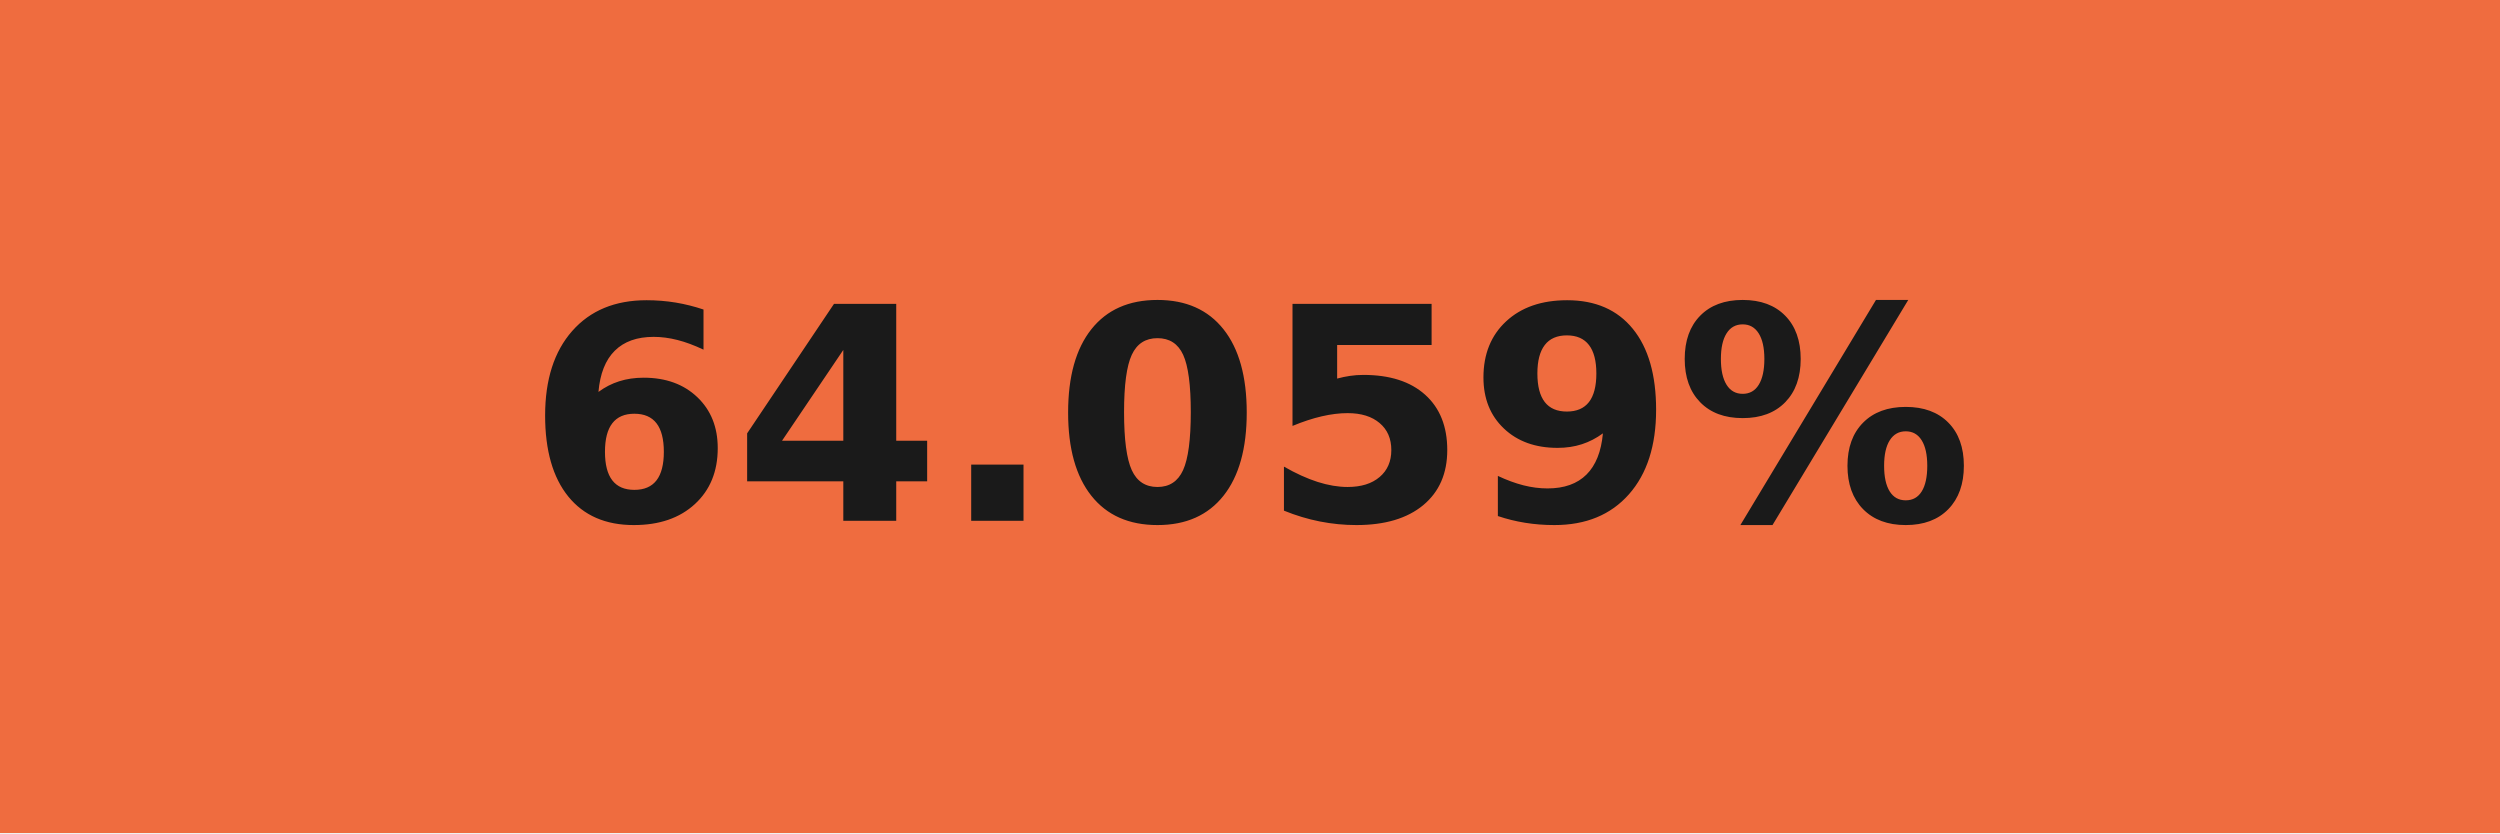
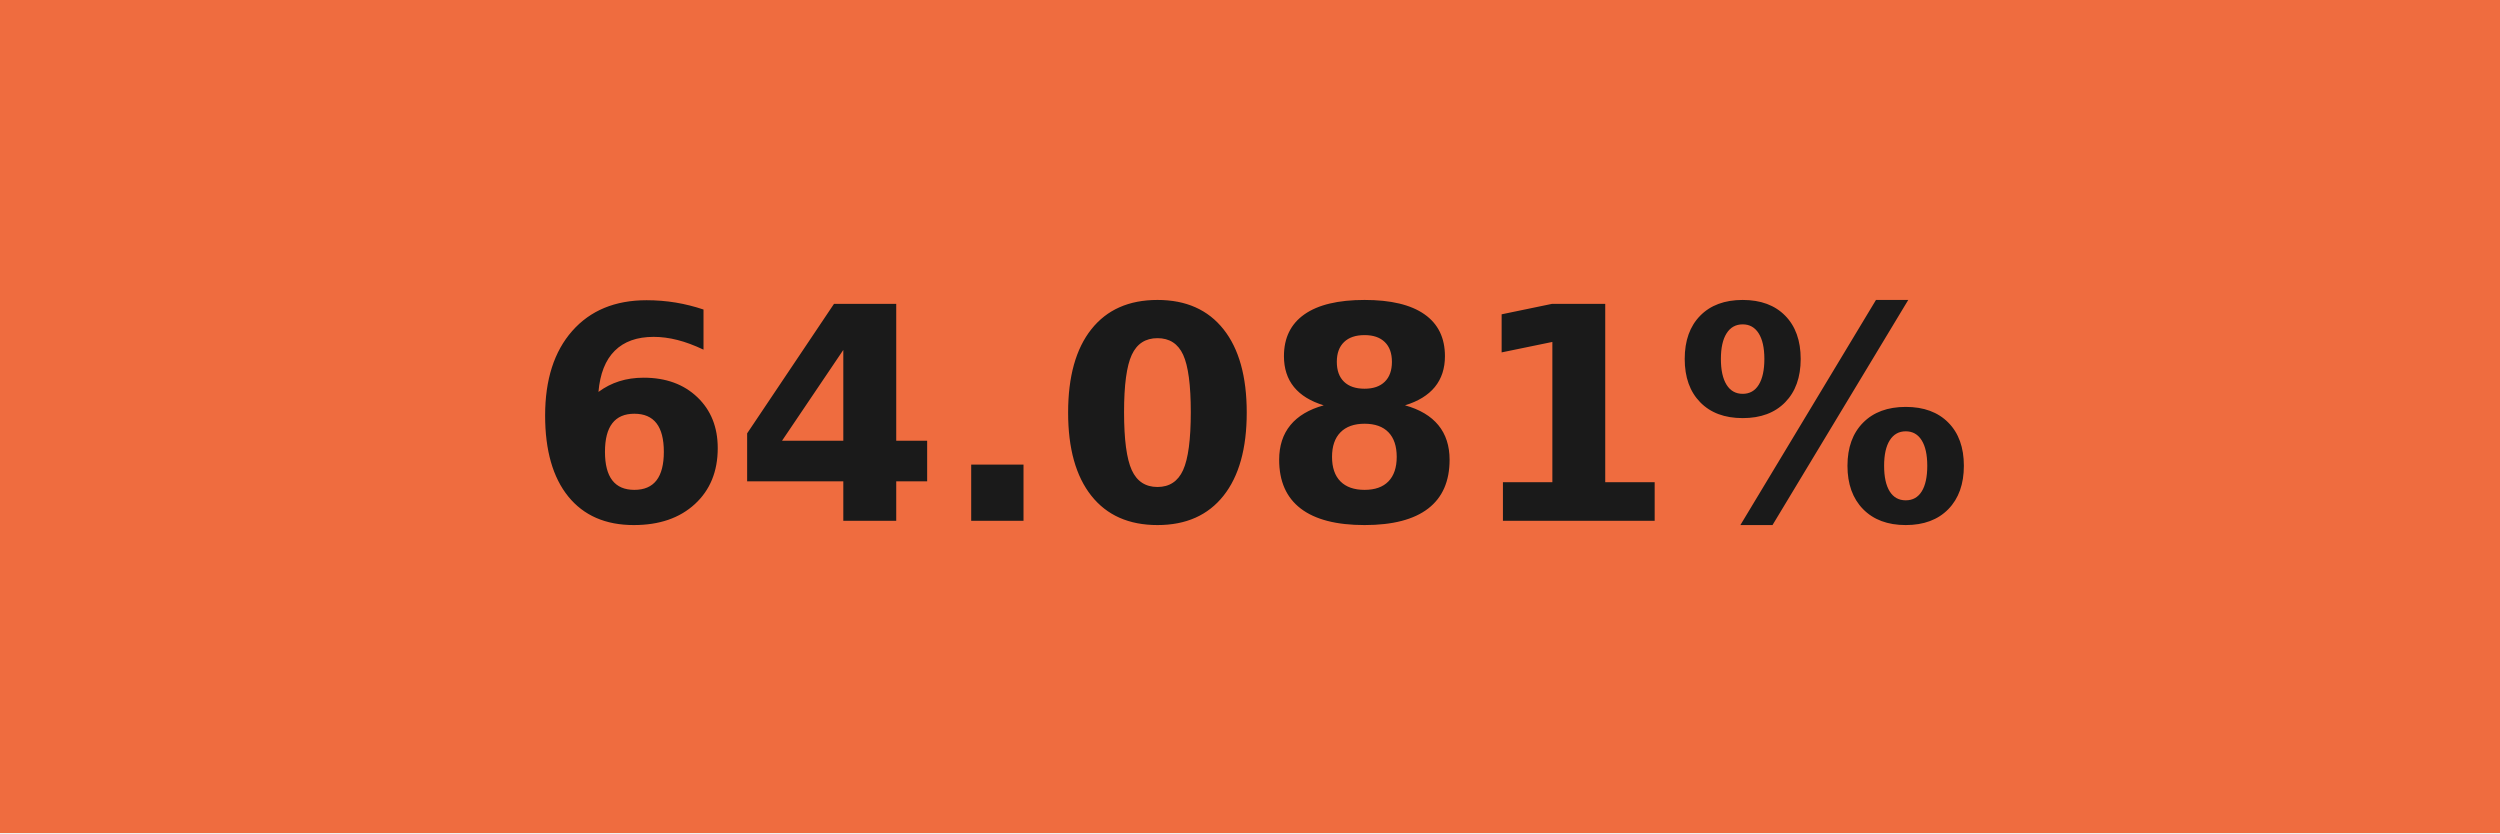
- <svg xmlns="http://www.w3.org/2000/svg" width="84" height="28" role="img" aria-label="64.059%">
+ <svg xmlns="http://www.w3.org/2000/svg" width="84" height="28" role="img" aria-label="64.081%">
  <g shape-rendering="crispEdges">
    <rect width="84" height="28" fill="#ef6c3f" />
  </g>
  <g fill="#fff" text-anchor="middle" font-family="Verdana,Geneva,DejaVu Sans,sans-serif" text-rendering="geometricPrecision" font-size="100">
-     <text transform="scale(.1)" x="420" y="175" textLength="597.5" fill="#1a1a1a" font-weight="bold">64.059%</text>
+     <text transform="scale(.1)" x="420" y="175" textLength="597.5" fill="#1a1a1a" font-weight="bold">64.081%</text>
  </g>
</svg>
